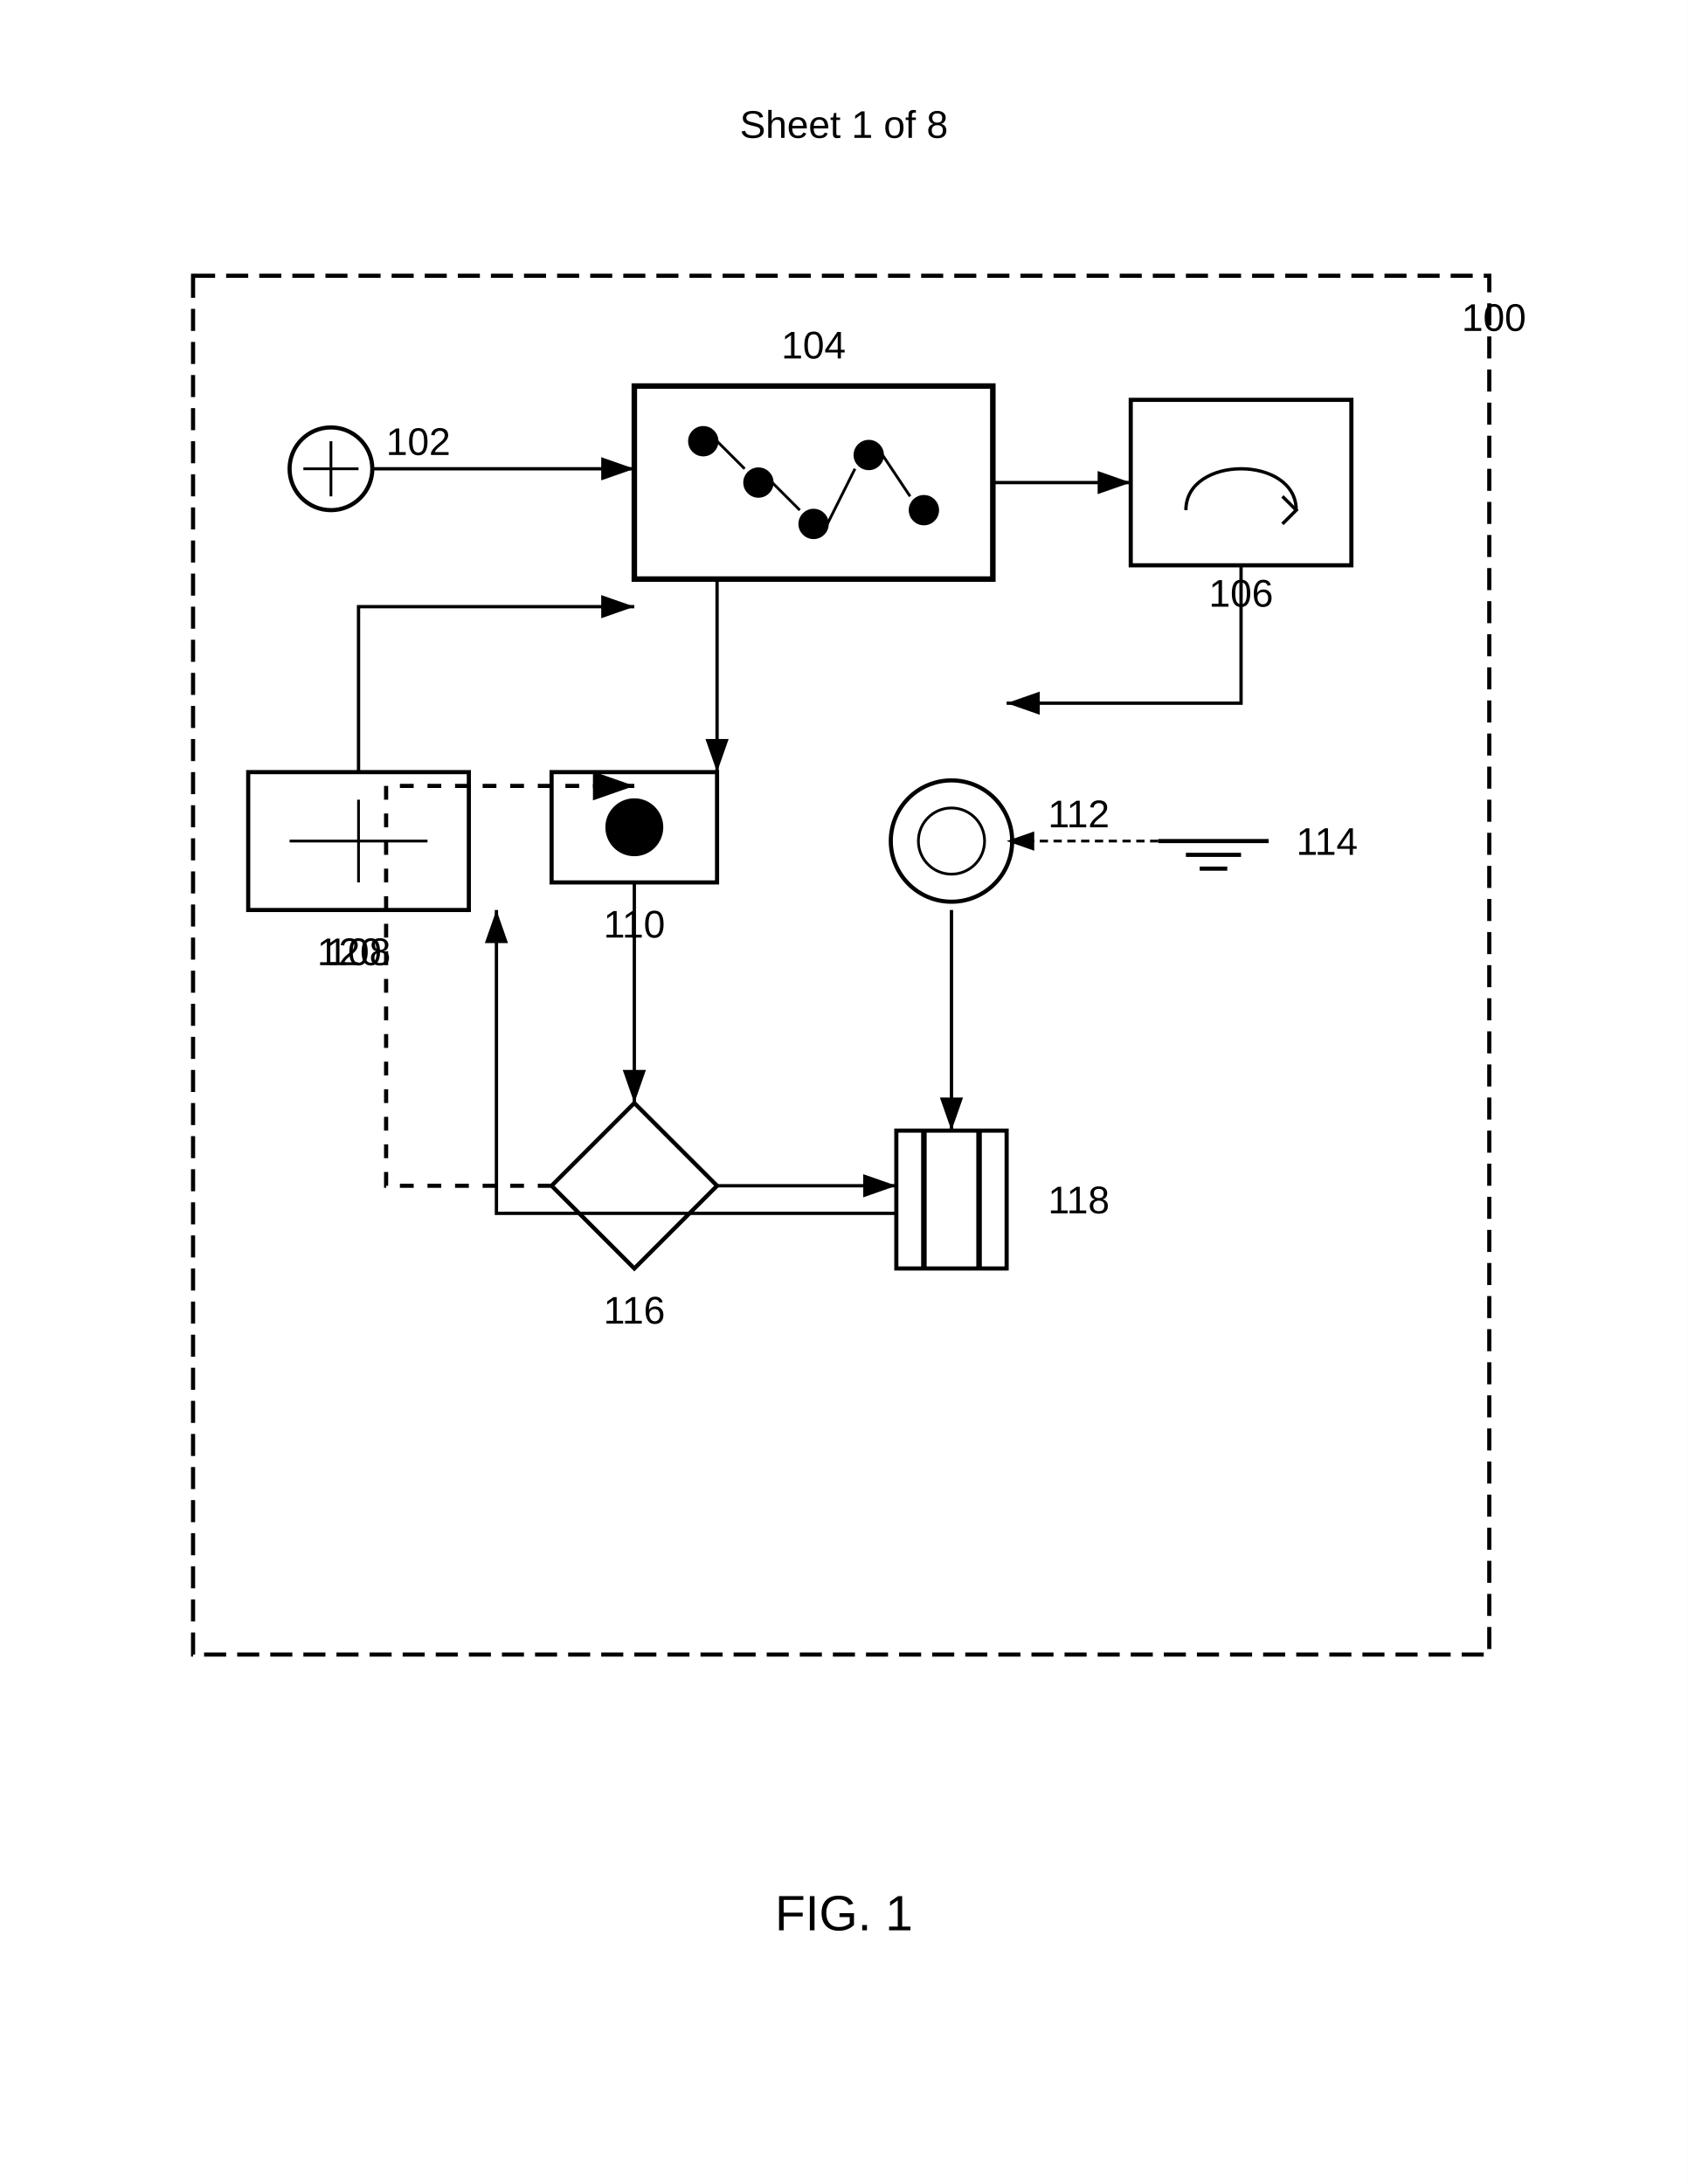
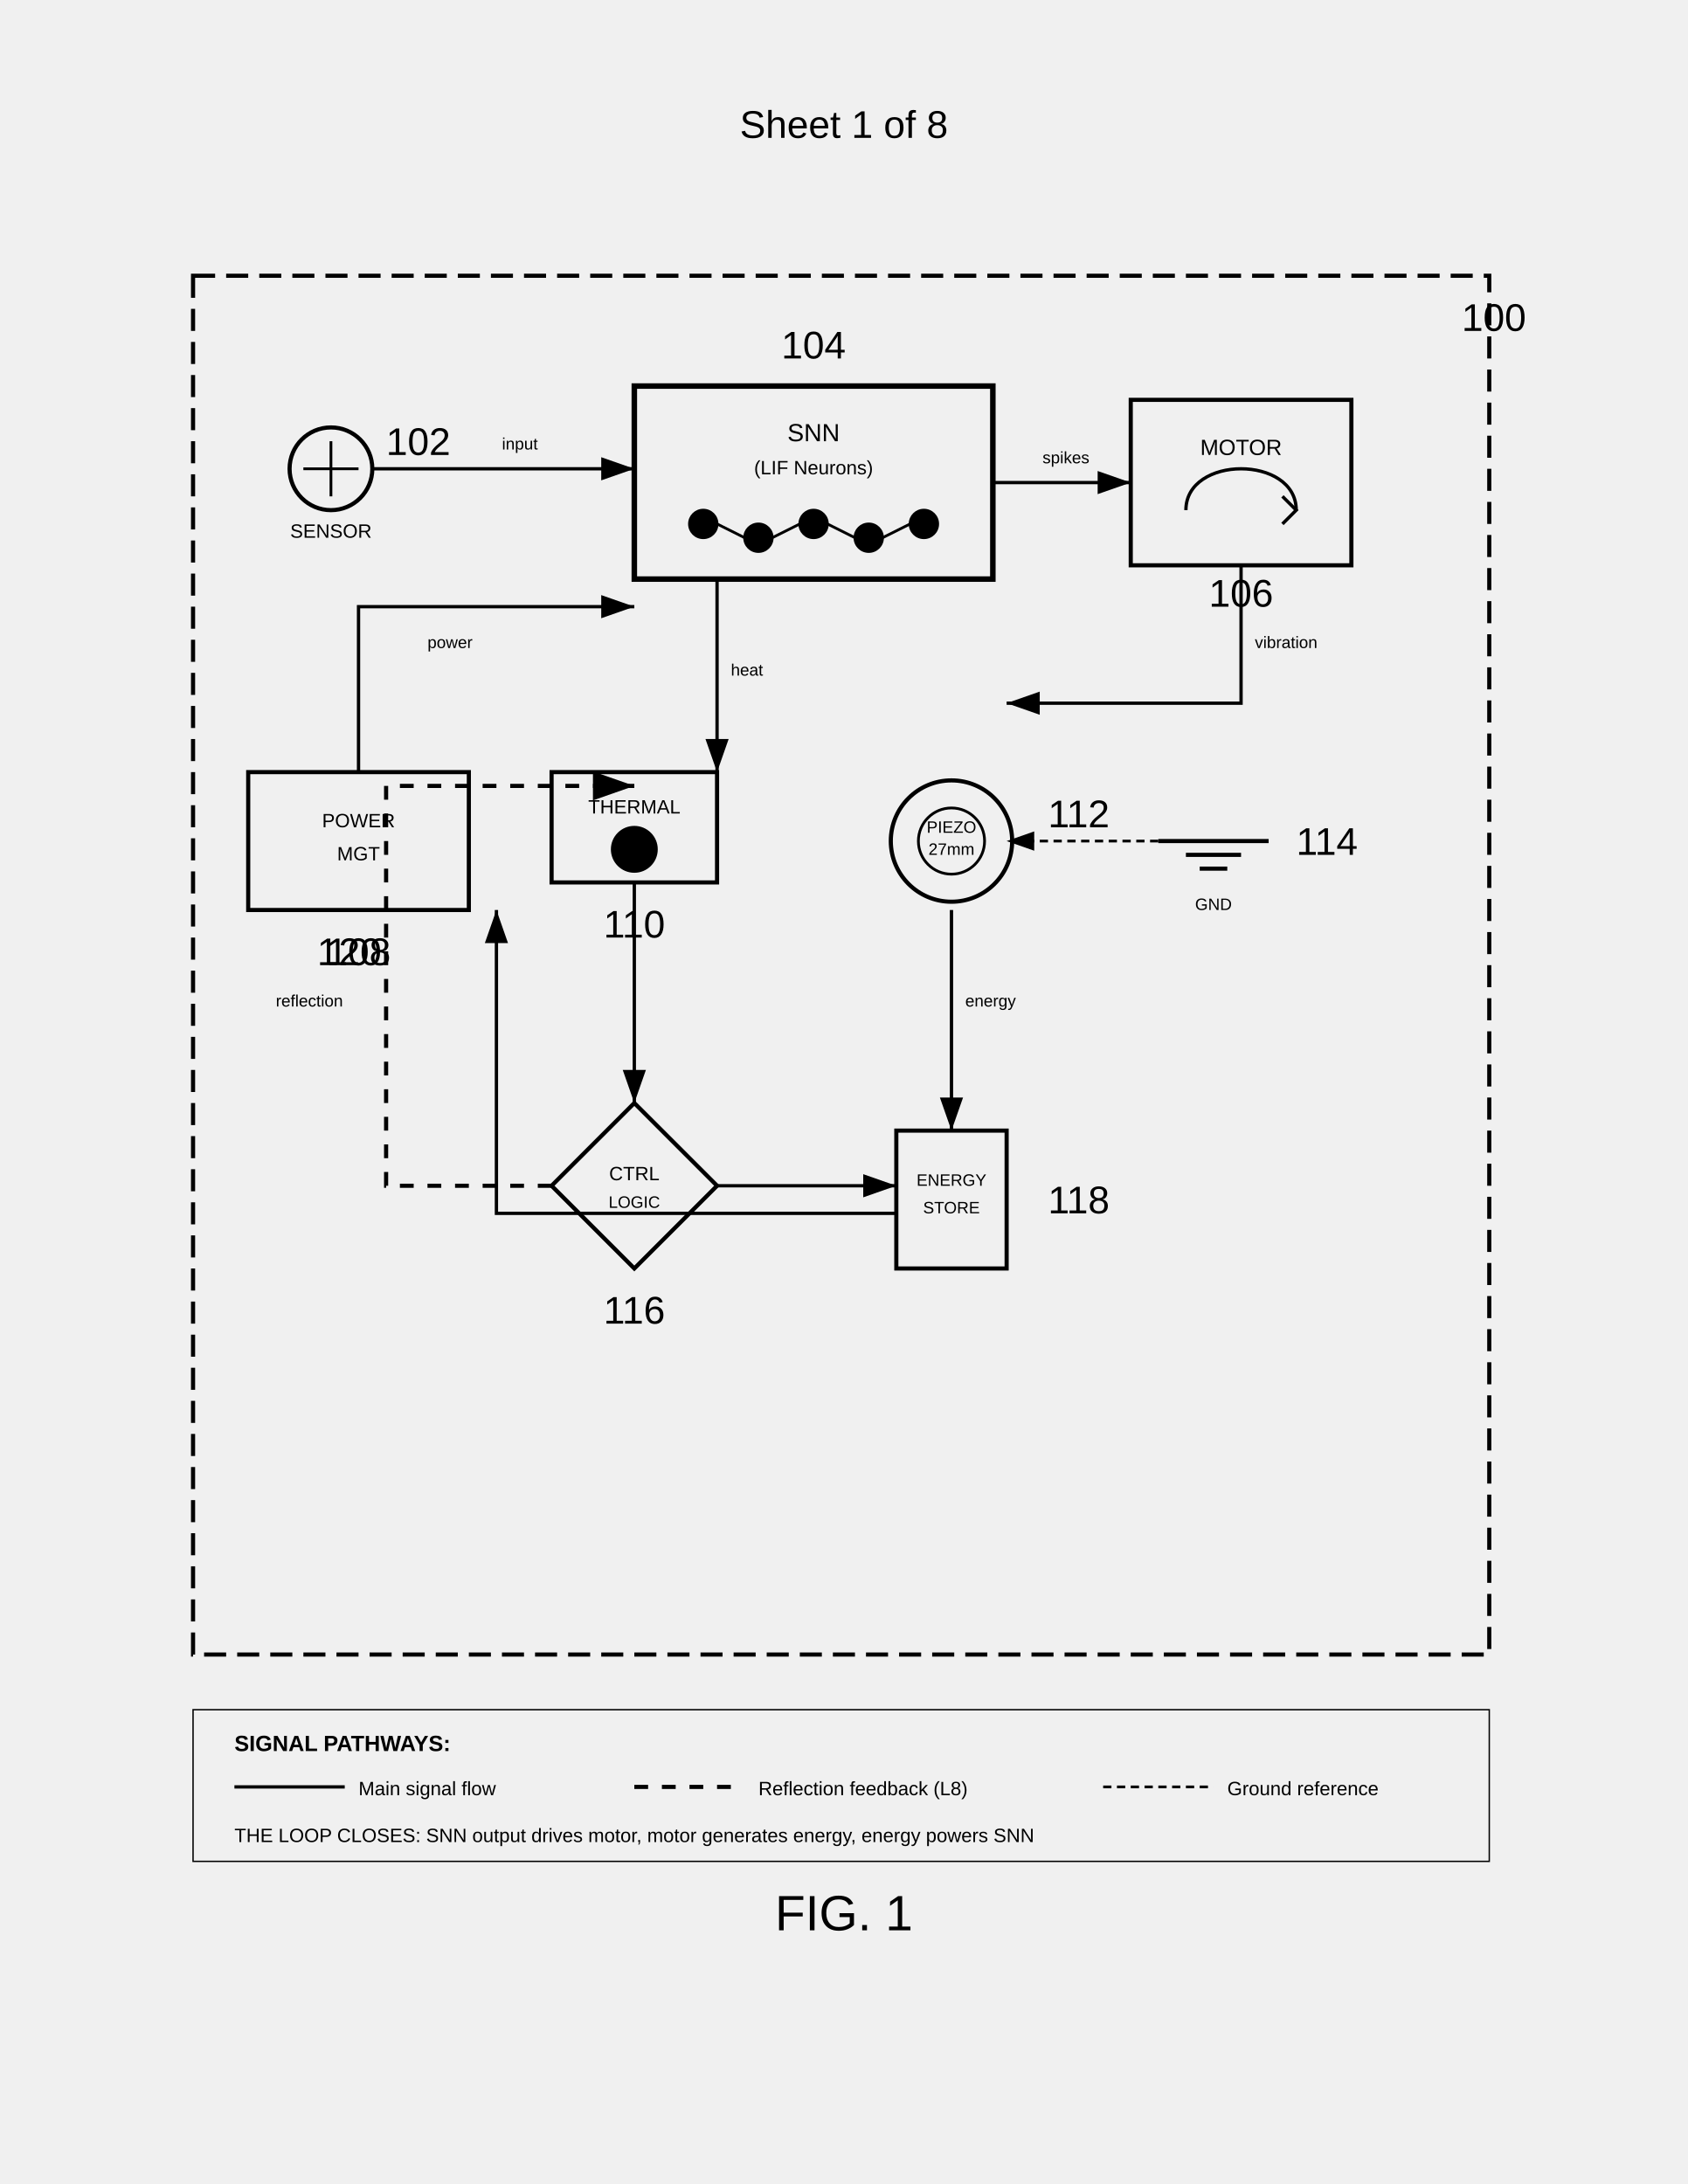
<svg xmlns="http://www.w3.org/2000/svg" width="612" height="792" viewBox="0 0 612 792">
-   <rect width="100%" height="100%" fill="#fff" />
+   <rect width="100%%" height="100%%" fill="#fff" />
  <text x="306" y="50" font-family="Arial" font-size="14" text-anchor="middle" fill="#000">Sheet 1 of 8</text>
  <rect x="70" y="100" width="470" height="500" fill="none" stroke="#000" stroke-width="1.5" stroke-dasharray="8,4" />
-   <text x="530" y="120" font-family="Arial" font-size="14" font-weight="normal" fill="#000">100</text>
+   <text x="530" y="120" font-family="Arial" font-size="14" fill="#000">100</text>
  <g transform="translate(100 150)">
    <circle cx="20" cy="20" r="15" fill="none" stroke="#000" stroke-width="1.5" />
    <path d="M10 20h20M20 10v20" stroke="#000" stroke-width="1" />
-     <text x="40" y="15" font-family="Arial" font-size="14" font-weight="normal" fill="#000">102</text>
+     <text x="20" y="45" font-family="Arial" font-size="7" text-anchor="middle" fill="#000">SENSOR</text>
+     <text x="40" y="15" font-family="Arial" font-size="14" fill="#000">102</text>
  </g>
  <g transform="translate(230 140)">
    <rect width="130" height="70" fill="none" stroke="#000" stroke-width="2" />
-     <circle cx="25" cy="20" r="5" stroke="#000" />
-     <circle cx="45" cy="35" r="5" stroke="#000" />
+     <text x="65" y="20" font-family="Arial" font-size="9" text-anchor="middle" fill="#000">SNN</text>
+     <text x="65" y="32" font-family="Arial" font-size="7" text-anchor="middle" fill="#000">(LIF Neurons)</text>
+     <circle cx="25" cy="50" r="5" stroke="#000" />
+     <circle cx="45" cy="55" r="5" stroke="#000" />
    <circle cx="65" cy="50" r="5" stroke="#000" />
-     <circle cx="85" cy="25" r="5" stroke="#000" />
-     <circle cx="105" cy="45" r="5" stroke="#000" />
-     <path d="M30 20l10 10M50 35l10 10M70 50l10-20M90 25l10 15" stroke="#000" stroke-width="1" />
-     <text x="65" y="-10" font-family="Arial" font-size="14" font-weight="normal" text-anchor="middle" fill="#000">104</text>
+     <circle cx="85" cy="55" r="5" stroke="#000" />
+     <circle cx="105" cy="50" r="5" stroke="#000" />
+     <path d="M30 50l10 5M50 55l10-5M70 50l10 5M90 55l10-5" stroke="#000" stroke-width="1" />
+     <text x="65" y="-10" font-family="Arial" font-size="14" text-anchor="middle" fill="#000">104</text>
  </g>
  <g transform="translate(410 145)">
    <rect width="80" height="60" fill="none" stroke="#000" stroke-width="1.5" />
+     <text x="40" y="20" font-family="Arial" font-size="8" text-anchor="middle" fill="#000">MOTOR</text>
    <path d="M20 40c0-20 40-20 40 0" fill="none" stroke="#000" stroke-width="1.2" />
    <path d="M55 35l5 5-5 5" fill="none" stroke="#000" stroke-width="1.2" />
-     <text x="40" y="75" font-family="Arial" font-size="14" font-weight="normal" text-anchor="middle" fill="#000">106</text>
+     <text x="40" y="75" font-family="Arial" font-size="14" text-anchor="middle" fill="#000">106</text>
  </g>
  <g transform="translate(90 280)">
    <rect width="80" height="50" fill="none" stroke="#000" stroke-width="1.5" />
-     <path d="M15 25h50" stroke="#000" stroke-width="1" />
-     <path d="M40 10v30" stroke="#000" stroke-width="1" />
-     <text x="40" y="70" font-family="Arial" font-size="14" font-weight="normal" text-anchor="middle" fill="#000">108</text>
+     <text x="40" y="20" font-family="Arial" font-size="7" text-anchor="middle" fill="#000">POWER</text>
+     <text x="40" y="32" font-family="Arial" font-size="7" text-anchor="middle" fill="#000">MGT</text>
+     <text x="40" y="70" font-family="Arial" font-size="14" text-anchor="middle" fill="#000">108</text>
  </g>
  <g transform="translate(200 280)">
    <rect width="60" height="40" fill="none" stroke="#000" stroke-width="1.5" />
-     <circle cx="30" cy="20" r="10" stroke="#000" />
-     <text x="30" y="60" font-family="Arial" font-size="14" font-weight="normal" text-anchor="middle" fill="#000">110</text>
+     <text x="30" y="15" font-family="Arial" font-size="7" text-anchor="middle" fill="#000">THERMAL</text>
+     <circle cx="30" cy="28" r="8" stroke="#000" />
+     <text x="30" y="60" font-family="Arial" font-size="14" text-anchor="middle" fill="#000">110</text>
  </g>
  <g transform="translate(320 280)">
    <circle cx="25" cy="25" r="22" fill="none" stroke="#000" stroke-width="1.5" />
    <circle cx="25" cy="25" r="12" fill="none" stroke="#000" stroke-width="1" />
-     <text x="60" y="20" font-family="Arial" font-size="14" font-weight="normal" fill="#000">112</text>
+     <text x="25" y="22" font-family="Arial" font-size="6" text-anchor="middle" fill="#000">PIEZO</text>
+     <text x="25" y="30" font-family="Arial" font-size="6" text-anchor="middle" fill="#000">27mm</text>
+     <text x="60" y="20" font-family="Arial" font-size="14" fill="#000">112</text>
  </g>
  <g transform="translate(420 280)">
    <path d="M0 25h40M10 30h20M15 35h10" stroke="#000" stroke-width="1.5" />
-     <text x="50" y="30" font-family="Arial" font-size="14" font-weight="normal" fill="#000">114</text>
+     <text x="20" y="50" font-family="Arial" font-size="6" text-anchor="middle" fill="#000">GND</text>
+     <text x="50" y="30" font-family="Arial" font-size="14" fill="#000">114</text>
  </g>
  <g transform="translate(200 400)">
    <path d="M30 0l30 30-30 30-30-30z" fill="none" stroke="#000" stroke-width="1.5" />
-     <text x="30" y="80" font-family="Arial" font-size="14" font-weight="normal" text-anchor="middle" fill="#000">116</text>
+     <text x="30" y="28" font-family="Arial" font-size="7" text-anchor="middle" fill="#000">CTRL</text>
+     <text x="30" y="38" font-family="Arial" font-size="6" text-anchor="middle" fill="#000">LOGIC</text>
+     <text x="30" y="80" font-family="Arial" font-size="14" text-anchor="middle" fill="#000">116</text>
  </g>
  <g transform="translate(320 400)">
    <rect x="5" y="10" width="40" height="50" fill="none" stroke="#000" stroke-width="1.5" />
-     <path d="M15 10v50M35 10v50" stroke="#000" stroke-width="2" />
-     <text x="60" y="40" font-family="Arial" font-size="14" font-weight="normal" fill="#000">118</text>
+     <text x="25" y="30" font-family="Arial" font-size="6" text-anchor="middle" fill="#000">ENERGY</text>
+     <text x="25" y="40" font-family="Arial" font-size="6" text-anchor="middle" fill="#000">STORE</text>
+     <text x="60" y="40" font-family="Arial" font-size="14" fill="#000">118</text>
  </g>
  <defs>
    <marker id="arrow" markerWidth="10" markerHeight="7" refX="10" refY="3.5" orient="auto">
      <polygon points="0 0, 10 3.5, 0 7" fill="#000" />
    </marker>
  </defs>
  <path d="M135 170h95" stroke="#000" stroke-width="1.2" fill="none" marker-end="url(#arrow)" />
+   <text x="182" y="163" font-family="Arial" font-size="6" fill="#000">input</text>
  <path d="M360 175h50" stroke="#000" stroke-width="1.2" fill="none" marker-end="url(#arrow)" />
+   <text x="378" y="168" font-family="Arial" font-size="6" fill="#000">spikes</text>
  <path d="M450 205v50h-85" stroke="#000" stroke-width="1.2" fill="none" marker-end="url(#arrow)" />
+   <text x="455" y="235" font-family="Arial" font-size="6" fill="#000">vibration</text>
  <path d="M260 210v70" stroke="#000" stroke-width="1.2" fill="none" marker-end="url(#arrow)" />
+   <text x="265" y="245" font-family="Arial" font-size="6" fill="#000">heat</text>
  <path d="M230 320v80" stroke="#000" stroke-width="1.2" fill="none" marker-end="url(#arrow)" />
  <path d="M345 330v80" stroke="#000" stroke-width="1.2" fill="none" marker-end="url(#arrow)" />
+   <text x="350" y="365" font-family="Arial" font-size="6" fill="#000">energy</text>
  <path d="M325 440h-145v-110" stroke="#000" stroke-width="1.2" fill="none" marker-end="url(#arrow)" />
  <path d="M130 280v-60h100" stroke="#000" stroke-width="1.2" fill="none" marker-end="url(#arrow)" />
+   <text x="155" y="235" font-family="Arial" font-size="6" fill="#000">power</text>
  <path d="M260 430h65" stroke="#000" stroke-width="1.2" fill="none" marker-end="url(#arrow)" />
  <path d="M420 305h-55" stroke="#000" stroke-width="1" stroke-dasharray="3,2" fill="none" marker-end="url(#arrow)" />
  <path d="M200 430h-60v-145h90" stroke="#000" stroke-width="1.5" stroke-dasharray="5,5" fill="none" marker-end="url(#arrow)" />
-   <text x="115" y="350" font-family="Arial" font-size="14" font-weight="normal" fill="#000">120</text>
-   <text x="306" y="700" font-family="Arial" font-size="18" font-weight="normal" text-anchor="middle" fill="#000">FIG. 1</text>
+   <text x="115" y="350" font-family="Arial" font-size="14" fill="#000">120</text>
+   <text x="100" y="365" font-family="Arial" font-size="6" fill="#000">reflection</text>
+   <rect x="70" y="620" width="470" height="55" fill="none" stroke="#000" stroke-width="0.5" />
+   <text x="85" y="635" font-family="Arial" font-size="8" font-weight="bold" fill="#000">SIGNAL PATHWAYS:</text>
+   <path d="M85 648h40" stroke="#000" stroke-width="1.2" />
+   <text x="130" y="651" font-family="Arial" font-size="7" fill="#000">Main signal flow</text>
+   <path d="M230 648h40" stroke="#000" stroke-width="1.5" stroke-dasharray="5,5" />
+   <text x="275" y="651" font-family="Arial" font-size="7" fill="#000">Reflection feedback (L8)</text>
+   <path d="M400 648h40" stroke="#000" stroke-width="1" stroke-dasharray="3,2" />
+   <text x="445" y="651" font-family="Arial" font-size="7" fill="#000">Ground reference</text>
+   <text x="85" y="668" font-family="Arial" font-size="7" fill="#000">THE LOOP CLOSES: SNN output drives motor, motor generates energy, energy powers SNN</text>
+   <text x="306" y="700" font-family="Arial" font-size="18" text-anchor="middle" fill="#000">FIG. 1</text>
</svg>
